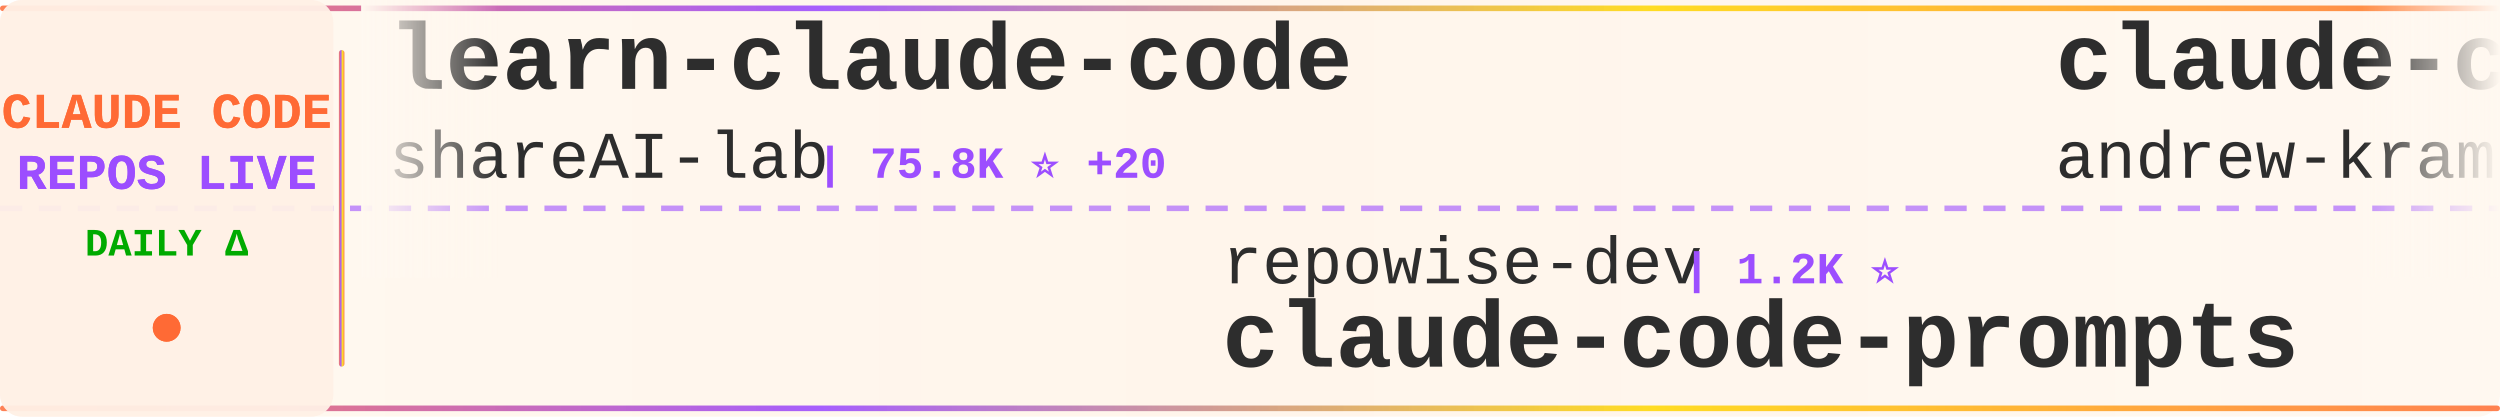
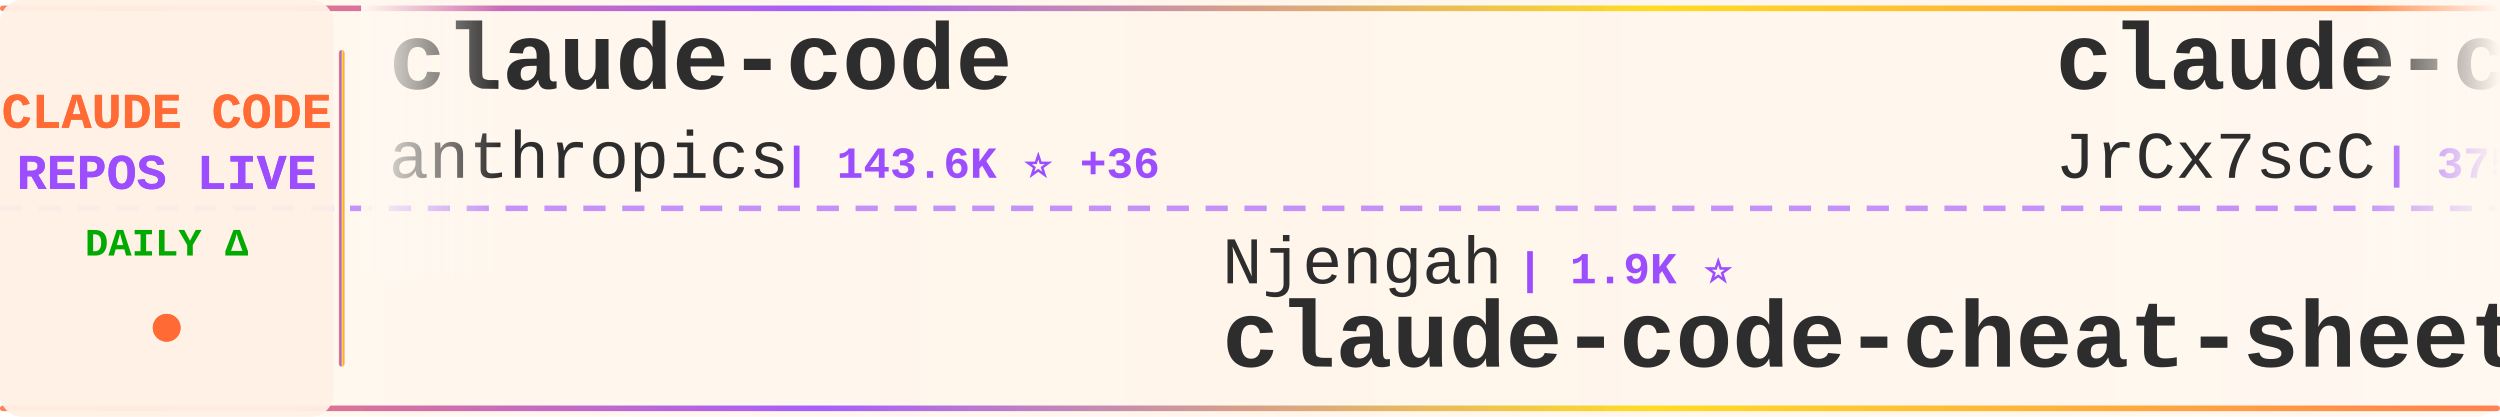
<svg xmlns="http://www.w3.org/2000/svg" width="900" height="150">
  <defs>
    <linearGradient id="tickerBg" x1="0%" y1="0%" x2="100%" y2="0%">
      <stop offset="0%" style="stop-color:#fff8f0;stop-opacity:0.98" />
      <stop offset="50%" style="stop-color:#fff5eb;stop-opacity:1" />
      <stop offset="100%" style="stop-color:#fff8f0;stop-opacity:0.98" />
    </linearGradient>
    <linearGradient id="borderGrad" x1="0%" y1="0%" x2="100%" y2="0%">
      <stop offset="0%" style="stop-color:#FF6B35;stop-opacity:0.85">
        <animate attributeName="stop-opacity" values="0.85;1;0.85" dur="2s" repeatCount="indefinite" />
      </stop>
      <stop offset="33%" style="stop-color:#9C4EFF;stop-opacity:0.9">
        <animate attributeName="stop-opacity" values="0.9;1;0.9" dur="2.2s" repeatCount="indefinite" />
      </stop>
      <stop offset="66%" style="stop-color:#FFD700;stop-opacity:0.85">
        <animate attributeName="stop-opacity" values="0.85;1;0.85" dur="1.8s" repeatCount="indefinite" />
      </stop>
      <stop offset="100%" style="stop-color:#FF6B35;stop-opacity:0.85">
        <animate attributeName="stop-opacity" values="0.85;1;0.85" dur="2s" repeatCount="indefinite" />
      </stop>
    </linearGradient>
    <filter id="textGlow">
      <feGaussianBlur stdDeviation="0.15" result="coloredBlur" />
      <feMerge>
        <feMergeNode in="coloredBlur" />
        <feMergeNode in="SourceGraphic" />
      </feMerge>
    </filter>
    <filter id="metricGlow">
      <feGaussianBlur stdDeviation="0.2" result="coloredBlur" />
      <feMerge>
        <feMergeNode in="coloredBlur" />
        <feMergeNode in="SourceGraphic" />
      </feMerge>
    </filter>
    <linearGradient id="leftFade" x1="0%" y1="0%" x2="100%" y2="0%">
      <stop offset="0%" style="stop-color:#fff8f0;stop-opacity:1" />
      <stop offset="100%" style="stop-color:#fff8f0;stop-opacity:0" />
    </linearGradient>
    <linearGradient id="rightFade" x1="0%" y1="0%" x2="100%" y2="0%">
      <stop offset="0%" style="stop-color:#fff8f0;stop-opacity:0" />
      <stop offset="100%" style="stop-color:#fff8f0;stop-opacity:1" />
    </linearGradient>
  </defs>
  <rect width="900" height="150" fill="url(#tickerBg)" rx="8" />
  <rect x="0" y="2" width="900" height="2" fill="url(#borderGrad)" rx="1" />
  <rect x="0" y="146" width="900" height="2" fill="url(#borderGrad)" rx="1" />
  <line x1="0" y1="75" x2="900" y2="75" stroke="#9C4EFF" stroke-width="2" stroke-dasharray="8 6" opacity="0.6" />
  <rect x="0" y="0" width="120" height="150" fill="#fff0e6" opacity="0.95" rx="8" />
  <text x="60" y="46" font-family="'Courier New', monospace" font-size="18" font-weight="bold" fill="#FF6B35" text-anchor="middle" filter="url(#textGlow)">
    CLAUDE CODE
  </text>
  <text x="60" y="68" font-family="'Courier New', monospace" font-size="18" font-weight="bold" fill="#9C4EFF" text-anchor="middle" filter="url(#textGlow)">
    REPOS LIVE
  </text>
  <text x="60" y="92" font-family="'Courier New', monospace" font-size="14" font-weight="bold" fill="#00aa00" text-anchor="middle">
    DAILY Δ
  </text>
  <circle cx="60" cy="118" r="5" fill="#FF6B35" filter="url(#metricGlow)">
    <animate attributeName="r" values="4;6;4" dur="1.5s" repeatCount="indefinite" />
    <animate attributeName="opacity" values="0.6;1;0.6" dur="1.5s" repeatCount="indefinite" />
  </circle>
  <rect x="122" y="18" width="2" height="114" fill="url(#borderGrad)" rx="1" />
  <clipPath id="tickerClip">
    <rect x="130" y="0" width="770" height="150" />
  </clipPath>
  <g clip-path="url(#tickerClip)">
    <g id="tickerItems">
      <animateTransform attributeName="transform" attributeType="XML" type="translate" from="0 0" to="-3000 0" dur="54s" repeatCount="indefinite" />
      <g transform="translate(0, 0)">
-         <text x="140" y="32" font-family="'Courier New', monospace" font-size="34" font-weight="bold" fill="#2d2d2d">learn-claude-code</text>
-         <text x="140" y="64" font-family="'Courier New', monospace" font-size="24" font-weight="normal" fill="#2d2d2d" opacity="1.0">shareAI-lab</text>
-         <text x="294" y="64" font-family="'Courier New', monospace" font-size="16" font-weight="bold" fill="#9C4EFF"> | 75.8K ⭐ +20</text>
+         <text x="140" y="32" font-family="'Courier New', monospace" font-size="34" font-weight="bold" fill="#2d2d2d">claude-code</text>
+         <text x="140" y="64" font-family="'Courier New', monospace" font-size="24" font-weight="normal" fill="#2d2d2d" opacity="1.0">anthropics</text>
+         <text x="282" y="64" font-family="'Courier New', monospace" font-size="16" font-weight="bold" fill="#9C4EFF"> | 143.6K ⭐ +36</text>
      </g>
      <g transform="translate(300, 0)">
-         <text x="140" y="102" font-family="'Courier New', monospace" font-size="24" font-weight="normal" fill="#2d2d2d" opacity="1.0">repowise-dev</text>
-         <text x="306" y="102" font-family="'Courier New', monospace" font-size="16" font-weight="bold" fill="#9C4EFF"> | 1.2K ⭐</text>
-         <text x="140" y="132" font-family="'Courier New', monospace" font-size="34" font-weight="bold" fill="#2d2d2d">claude-code-prompts</text>
+         <text x="140" y="102" font-family="'Courier New', monospace" font-size="24" font-weight="normal" fill="#2d2d2d" opacity="1.0">Njengah</text>
+         <text x="246" y="102" font-family="'Courier New', monospace" font-size="16" font-weight="bold" fill="#9C4EFF"> | 1.9K ⭐</text>
+         <text x="140" y="132" font-family="'Courier New', monospace" font-size="34" font-weight="bold" fill="#2d2d2d">claude-code-cheat-sheet</text>
      </g>
      <g transform="translate(600, 0)">
-         <text x="140" y="32" font-family="'Courier New', monospace" font-size="34" font-weight="bold" fill="#2d2d2d">claude-code-source-build</text>
-         <text x="140" y="64" font-family="'Courier New', monospace" font-size="24" font-weight="normal" fill="#2d2d2d" opacity="1.0">andrew-kramer-inno</text>
-         <text x="378" y="64" font-family="'Courier New', monospace" font-size="16" font-weight="bold" fill="#9C4EFF"> | 594 ⭐</text>
+         <text x="140" y="32" font-family="'Courier New', monospace" font-size="34" font-weight="bold" fill="#2d2d2d">claude-code-source</text>
+         <text x="140" y="64" font-family="'Courier New', monospace" font-size="24" font-weight="normal" fill="#2d2d2d" opacity="1.0">JrCx7scC</text>
+         <text x="258" y="64" font-family="'Courier New', monospace" font-size="16" font-weight="bold" fill="#9C4EFF"> | 375 ⭐</text>
      </g>
      <g transform="translate(900, 0)">
+         <text x="140" y="102" font-family="'Courier New', monospace" font-size="24" font-weight="normal" fill="#2d2d2d" opacity="1.0">digitalsamba</text>
+         <text x="306" y="102" font-family="'Courier New', monospace" font-size="16" font-weight="bold" fill="#9C4EFF"> | 2.0K ⭐</text>
+         <text x="140" y="132" font-family="'Courier New', monospace" font-size="34" font-weight="bold" fill="#2d2d2d">claude-code-video-toolki...</text>
+       </g>
+       <g transform="translate(1200, 0)">
+         <text x="140" y="32" font-family="'Courier New', monospace" font-size="34" font-weight="bold" fill="#2d2d2d">claude_codex_bridge</text>
+         <text x="140" y="64" font-family="'Courier New', monospace" font-size="24" font-weight="normal" fill="#2d2d2d" opacity="1.0">SeemSeam</text>
+         <text x="258" y="64" font-family="'Courier New', monospace" font-size="16" font-weight="bold" fill="#9C4EFF"> | 3.5K ⭐ +1</text>
+       </g>
+       <g transform="translate(1500, 0)">
        <text x="140" y="102" font-family="'Courier New', monospace" font-size="24" font-weight="normal" fill="#2d2d2d" opacity="1.0">Windy3f3f3f3f</text>
-         <text x="318" y="102" font-family="'Courier New', monospace" font-size="16" font-weight="bold" fill="#9C4EFF"> | 2.6K ⭐</text>
+         <text x="318" y="102" font-family="'Courier New', monospace" font-size="16" font-weight="bold" fill="#9C4EFF"> | 2.6K ⭐ +2</text>
        <text x="140" y="132" font-family="'Courier New', monospace" font-size="34" font-weight="bold" fill="#2d2d2d">claude-code-from-scratch</text>
      </g>
-       <g transform="translate(1200, 0)">
-         <text x="140" y="32" font-family="'Courier New', monospace" font-size="34" font-weight="bold" fill="#2d2d2d">claude-code-hub</text>
-         <text x="140" y="64" font-family="'Courier New', monospace" font-size="24" font-weight="normal" fill="#2d2d2d" opacity="1.0">ding113</text>
-         <text x="246" y="64" font-family="'Courier New', monospace" font-size="16" font-weight="bold" fill="#9C4EFF"> | 3.3K ⭐</text>
-       </g>
-       <g transform="translate(1500, 0)">
-         <text x="140" y="102" font-family="'Courier New', monospace" font-size="24" font-weight="normal" fill="#2d2d2d" opacity="1.0">ponponon</text>
-         <text x="258" y="102" font-family="'Courier New', monospace" font-size="16" font-weight="bold" fill="#9C4EFF"> | 2.3K ⭐</text>
-         <text x="140" y="132" font-family="'Courier New', monospace" font-size="34" font-weight="bold" fill="#2d2d2d">claude_code_src</text>
-       </g>
      <g transform="translate(1800, 0)">
-         <text x="140" y="32" font-family="'Courier New', monospace" font-size="34" font-weight="bold" fill="#2d2d2d">Claude-code</text>
-         <text x="140" y="64" font-family="'Courier New', monospace" font-size="24" font-weight="normal" fill="#2d2d2d" opacity="1.0">zstmfhy</text>
-         <text x="246" y="64" font-family="'Courier New', monospace" font-size="16" font-weight="bold" fill="#9C4EFF"> | 190 ⭐</text>
+         <text x="140" y="32" font-family="'Courier New', monospace" font-size="34" font-weight="bold" fill="#2d2d2d">ClaudeCodeAgents</text>
+         <text x="140" y="64" font-family="'Courier New', monospace" font-size="24" font-weight="normal" fill="#2d2d2d" opacity="1.0">darcyegb</text>
+         <text x="258" y="64" font-family="'Courier New', monospace" font-size="16" font-weight="bold" fill="#9C4EFF"> | 759 ⭐</text>
      </g>
      <g transform="translate(2100, 0)">
-         <text x="140" y="102" font-family="'Courier New', monospace" font-size="24" font-weight="normal" fill="#2d2d2d" opacity="1.0">musistudio</text>
-         <text x="282" y="102" font-family="'Courier New', monospace" font-size="16" font-weight="bold" fill="#9C4EFF"> | 37.0K ⭐ +2</text>
-         <text x="140" y="132" font-family="'Courier New', monospace" font-size="34" font-weight="bold" fill="#2d2d2d">claude-code-router</text>
+         <text x="140" y="102" font-family="'Courier New', monospace" font-size="24" font-weight="normal" fill="#2d2d2d" opacity="1.0">Chachamaru127</text>
+         <text x="318" y="102" font-family="'Courier New', monospace" font-size="16" font-weight="bold" fill="#9C4EFF"> | 3.1K ⭐ +2</text>
+         <text x="140" y="132" font-family="'Courier New', monospace" font-size="34" font-weight="bold" fill="#2d2d2d">claude-code-harness</text>
      </g>
      <g transform="translate(2400, 0)">
-         <text x="140" y="32" font-family="'Courier New', monospace" font-size="34" font-weight="bold" fill="#2d2d2d">skills</text>
-         <text x="140" y="64" font-family="'Courier New', monospace" font-size="24" font-weight="normal" fill="#2d2d2d" opacity="1.0">anthropics</text>
-         <text x="282" y="64" font-family="'Courier New', monospace" font-size="16" font-weight="bold" fill="#9C4EFF"> | 172.8K ⭐ +48</text>
+         <text x="140" y="32" font-family="'Courier New', monospace" font-size="34" font-weight="bold" fill="#2d2d2d">claude-code-rust</text>
+         <text x="140" y="64" font-family="'Courier New', monospace" font-size="24" font-weight="normal" fill="#2d2d2d" opacity="1.0">lorryjovens-hub</text>
+         <text x="342" y="64" font-family="'Courier New', monospace" font-size="16" font-weight="bold" fill="#9C4EFF"> | 1.7K ⭐</text>
      </g>
      <g transform="translate(2700, 0)">
-         <text x="140" y="102" font-family="'Courier New', monospace" font-size="24" font-weight="normal" fill="#2d2d2d" opacity="1.0">lowcortisolprogrammer</text>
-         <text x="414" y="102" font-family="'Courier New', monospace" font-size="16" font-weight="bold" fill="#9C4EFF"> | 171 ⭐</text>
+         <text x="140" y="102" font-family="'Courier New', monospace" font-size="24" font-weight="normal" fill="#2d2d2d" opacity="1.0">alex000kim</text>
+         <text x="282" y="102" font-family="'Courier New', monospace" font-size="16" font-weight="bold" fill="#9C4EFF"> | 233 ⭐</text>
        <text x="140" y="132" font-family="'Courier New', monospace" font-size="34" font-weight="bold" fill="#2d2d2d">claude-code</text>
      </g>
      <g transform="translate(3000, 0)">
-         <text x="140" y="32" font-family="'Courier New', monospace" font-size="34" font-weight="bold" fill="#2d2d2d">learn-claude-code</text>
-         <text x="140" y="64" font-family="'Courier New', monospace" font-size="24" font-weight="normal" fill="#2d2d2d" opacity="1.0">shareAI-lab</text>
-         <text x="294" y="64" font-family="'Courier New', monospace" font-size="16" font-weight="bold" fill="#9C4EFF"> | 75.8K ⭐ +20</text>
+         <text x="140" y="32" font-family="'Courier New', monospace" font-size="34" font-weight="bold" fill="#2d2d2d">claude-code</text>
+         <text x="140" y="64" font-family="'Courier New', monospace" font-size="24" font-weight="normal" fill="#2d2d2d" opacity="1.0">anthropics</text>
+         <text x="282" y="64" font-family="'Courier New', monospace" font-size="16" font-weight="bold" fill="#9C4EFF"> | 143.6K ⭐ +36</text>
      </g>
      <g transform="translate(3300, 0)">
-         <text x="140" y="102" font-family="'Courier New', monospace" font-size="24" font-weight="normal" fill="#2d2d2d" opacity="1.0">repowise-dev</text>
-         <text x="306" y="102" font-family="'Courier New', monospace" font-size="16" font-weight="bold" fill="#9C4EFF"> | 1.2K ⭐</text>
-         <text x="140" y="132" font-family="'Courier New', monospace" font-size="34" font-weight="bold" fill="#2d2d2d">claude-code-prompts</text>
+         <text x="140" y="102" font-family="'Courier New', monospace" font-size="24" font-weight="normal" fill="#2d2d2d" opacity="1.0">Njengah</text>
+         <text x="246" y="102" font-family="'Courier New', monospace" font-size="16" font-weight="bold" fill="#9C4EFF"> | 1.9K ⭐</text>
+         <text x="140" y="132" font-family="'Courier New', monospace" font-size="34" font-weight="bold" fill="#2d2d2d">claude-code-cheat-sheet</text>
      </g>
      <g transform="translate(3600, 0)">
-         <text x="140" y="32" font-family="'Courier New', monospace" font-size="34" font-weight="bold" fill="#2d2d2d">claude-code-source-build</text>
-         <text x="140" y="64" font-family="'Courier New', monospace" font-size="24" font-weight="normal" fill="#2d2d2d" opacity="1.0">andrew-kramer-inno</text>
-         <text x="378" y="64" font-family="'Courier New', monospace" font-size="16" font-weight="bold" fill="#9C4EFF"> | 594 ⭐</text>
+         <text x="140" y="32" font-family="'Courier New', monospace" font-size="34" font-weight="bold" fill="#2d2d2d">claude-code-source</text>
+         <text x="140" y="64" font-family="'Courier New', monospace" font-size="24" font-weight="normal" fill="#2d2d2d" opacity="1.0">JrCx7scC</text>
+         <text x="258" y="64" font-family="'Courier New', monospace" font-size="16" font-weight="bold" fill="#9C4EFF"> | 375 ⭐</text>
      </g>
      <g transform="translate(3900, 0)">
-         <text x="140" y="102" font-family="'Courier New', monospace" font-size="24" font-weight="normal" fill="#2d2d2d" opacity="1.0">Windy3f3f3f3f</text>
-         <text x="318" y="102" font-family="'Courier New', monospace" font-size="16" font-weight="bold" fill="#9C4EFF"> | 2.6K ⭐</text>
-         <text x="140" y="132" font-family="'Courier New', monospace" font-size="34" font-weight="bold" fill="#2d2d2d">claude-code-from-scratch</text>
+         <text x="140" y="102" font-family="'Courier New', monospace" font-size="24" font-weight="normal" fill="#2d2d2d" opacity="1.0">digitalsamba</text>
+         <text x="306" y="102" font-family="'Courier New', monospace" font-size="16" font-weight="bold" fill="#9C4EFF"> | 2.0K ⭐</text>
+         <text x="140" y="132" font-family="'Courier New', monospace" font-size="34" font-weight="bold" fill="#2d2d2d">claude-code-video-toolki...</text>
      </g>
    </g>
  </g>
  <rect x="130" y="0" width="50" height="100" fill="url(#leftFade)" />
  <rect x="850" y="0" width="50" height="100" fill="url(#rightFade)" />
</svg>
